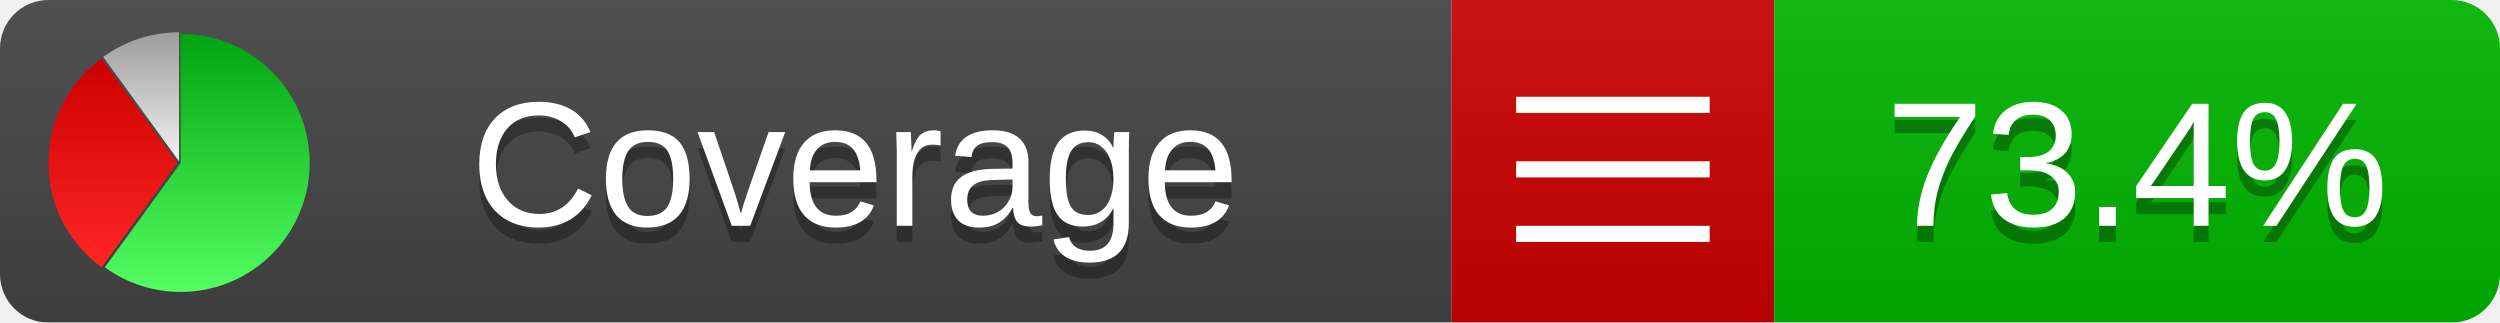
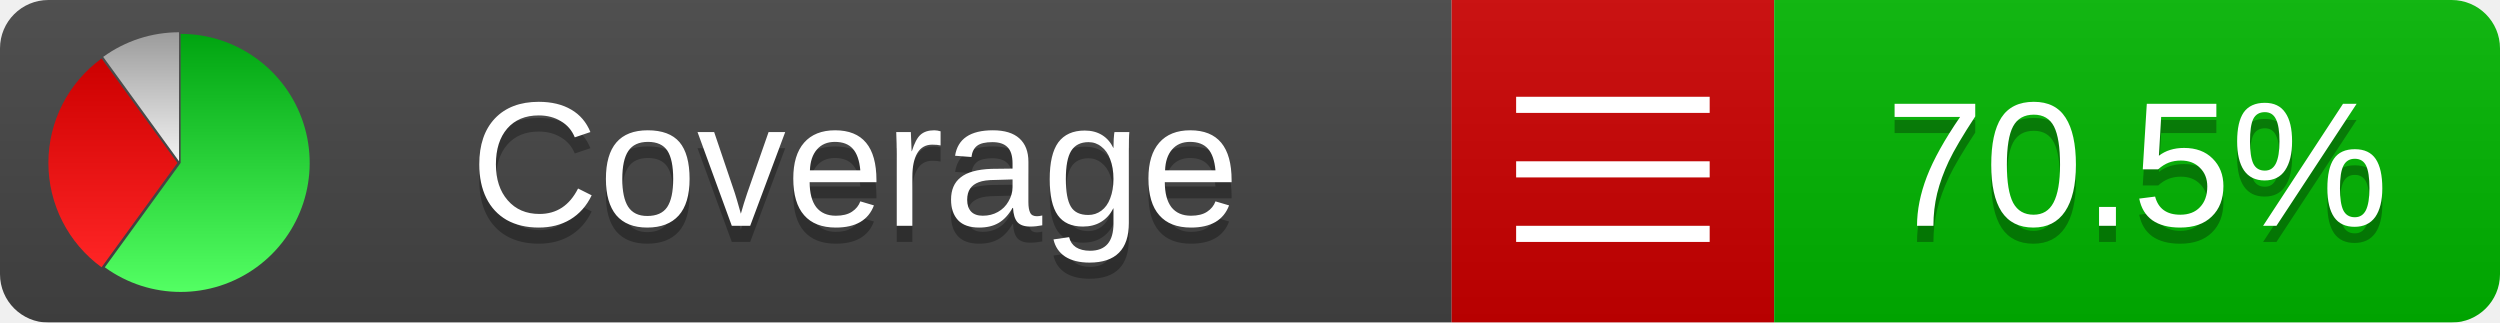
<svg xmlns="http://www.w3.org/2000/svg" xmlns:xlink="http://www.w3.org/1999/xlink" width="155" height="20">
  <style type="text/css">
          
            @keyframes fadeout {
              0 % { visibility: visible; opacity: 1; }
              40% { visibility: visible; opacity: 1; }
              50% { visibility: hidden; opacity: 0; }
              90% { visibility: hidden; opacity: 0; }
              100% { visibility: visible; opacity: 1; }
            }
            @keyframes fadein {
              0% { visibility: hidden; opacity: 0; }
              40% { visibility: hidden; opacity: 0; }
              50% { visibility: visible; opacity: 1; }
              90% { visibility: visible; opacity: 1; }
              100% { visibility: hidden; opacity: 0; }
            }
            .linecoverage {
                animation-duration: 10s;
                animation-name: fadeout;
                animation-iteration-count: infinite;
            }
            .branchcoverage {
                animation-duration: 10s;
                animation-name: fadein;
                animation-iteration-count: infinite;
            }
          
    </style>
  <defs>
    <linearGradient id="gradient" x2="0" y2="100%">
      <stop offset="0" stop-color="#bbb" stop-opacity=".1" />
      <stop offset="1" stop-opacity=".1" />
    </linearGradient>
    <linearGradient id="green" x2="0" y2="100%">
      <stop offset="0" stop-color="#00A410" />
      <stop offset="1" stop-color="#53FF63" />
    </linearGradient>
    <linearGradient id="red" x2="0" y2="100%">
      <stop offset="0" stop-color="#C00" />
      <stop offset="1" stop-color="#FF2525" />
    </linearGradient>
    <linearGradient id="gray" x2="0" y2="100%">
      <stop offset="0" stop-color="#9B9B9B" />
      <stop offset="1" stop-color="#F3F3F3" />
    </linearGradient>
    <mask id="mask">
      <rect width="155" height="20" rx="3" fill="#fff" />
    </mask>
    <g id="icon">
      <path style="fill:url(#green);" d="M205,202.5 l0,-200 a200,200 0 1,1 -117.558,361.803 z" />
      <path style="fill:url(#red);" d="M200,202.5 l-117.558,161.803 a200,200 0 0,1 0,-323.607 z" />
      <path style="fill:url(#gray);" d="M202.5,200 l-117.558,-161.803 a200,200 0 0,1 117.558,-38.196 z" />
    </g>
  </defs>
  <g mask="url(#mask)">
    <rect x="0" y="0" width="90" height="20" fill="#444" />
    <rect x="90" y="0" width="20" height="20" fill="#c00" />
    <rect x="110" y="0" width="45" height="20" fill="#00B600" />
    <rect x="0" y="0" width="155" height="20" fill="url(#gradient)" />
  </g>
  <g>
    <path class="" stroke="#fff" d="M94 6.5 h12 M94 10.5 h12 M94 14.5 h12" />
  </g>
  <g fill="#fff" text-anchor="middle" font-family="Verdana,Arial,Geneva,sans-serif" font-size="11">
    <a xlink:href="https://github.com/danielpalme/ReportGenerator" target="_top">
      <use xlink:href="#icon" transform="translate(3,2) scale(.04)" />
    </a>
    <text x="53" y="15" fill="#010101" fill-opacity=".3">Coverage</text>
    <text x="53" y="14" fill="#fff">Coverage</text>
-     <text class="" x="132.5" y="15" fill="#010101" fill-opacity=".3">73.4%</text>
-     <text class="" x="132.5" y="14">73.4%</text>
+     <text class="" x="132.5" y="15" fill="#010101" fill-opacity=".3">70.5%</text>
+     <text class="" x="132.5" y="14">70.5%</text>
  </g>
  <g>
    <rect class="" x="90" y="0" width="65" height="20" fill-opacity="0" />
  </g>
</svg>
